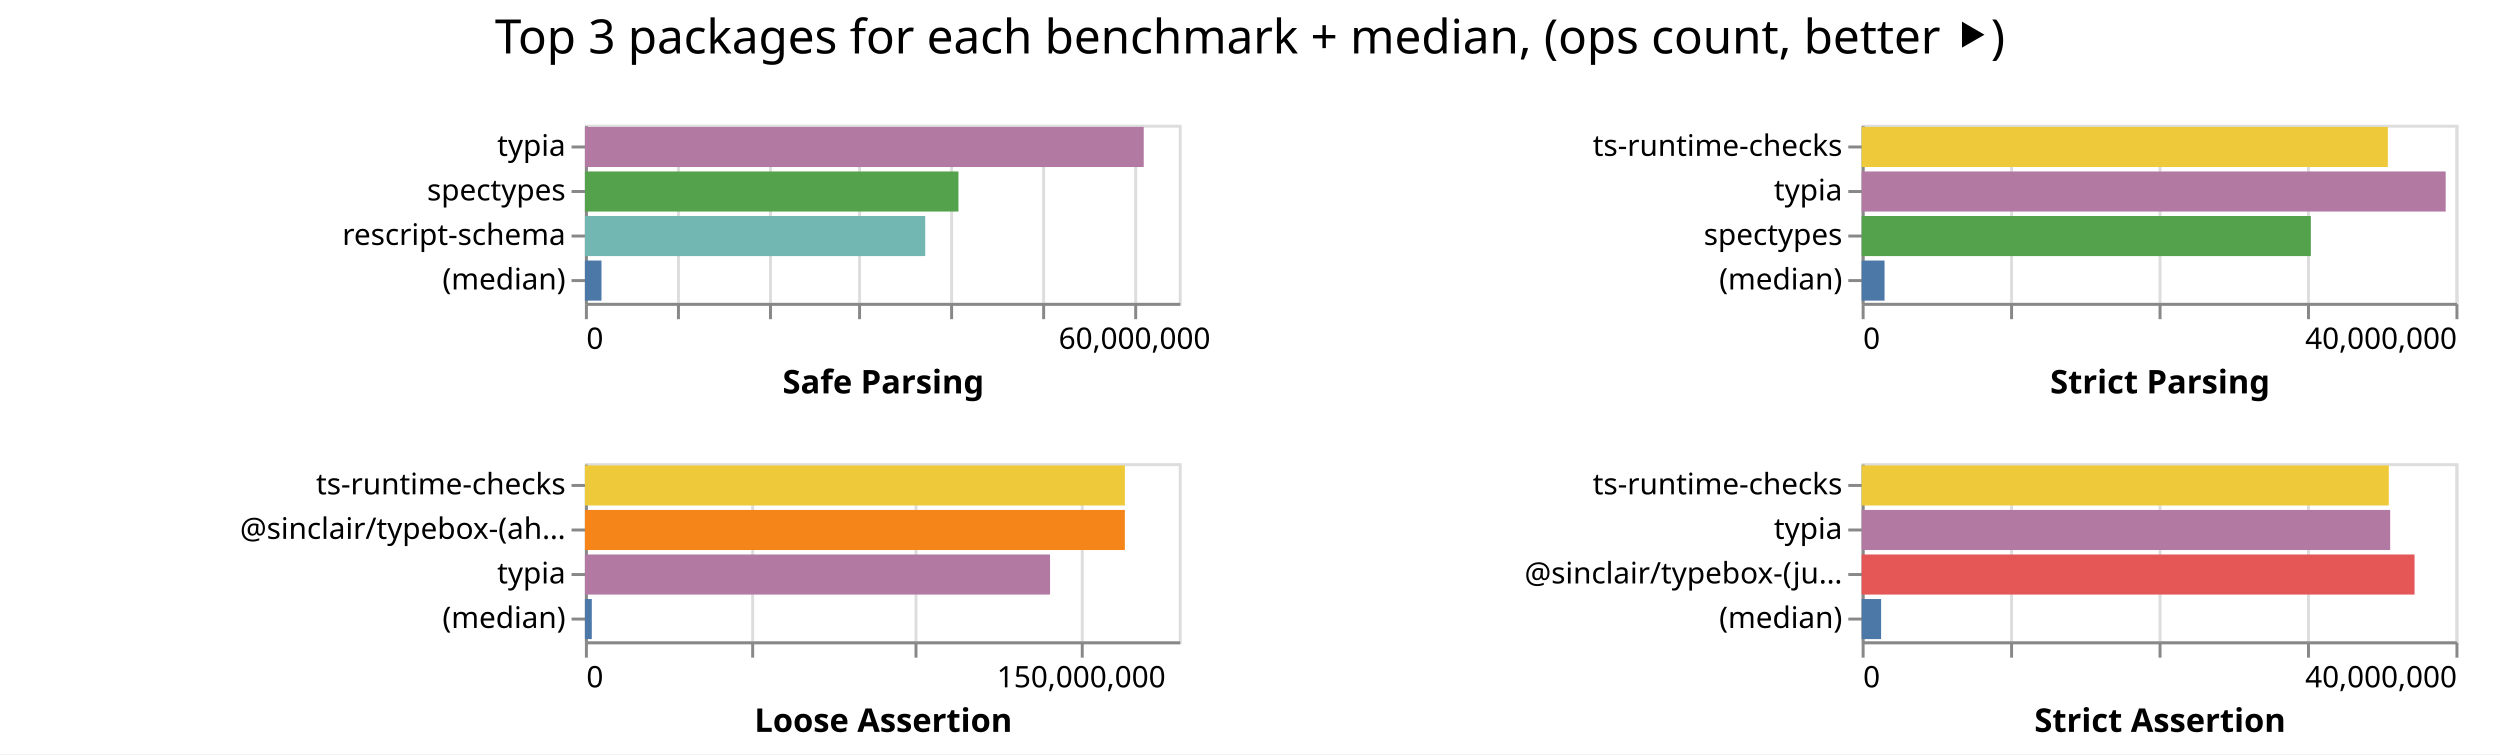
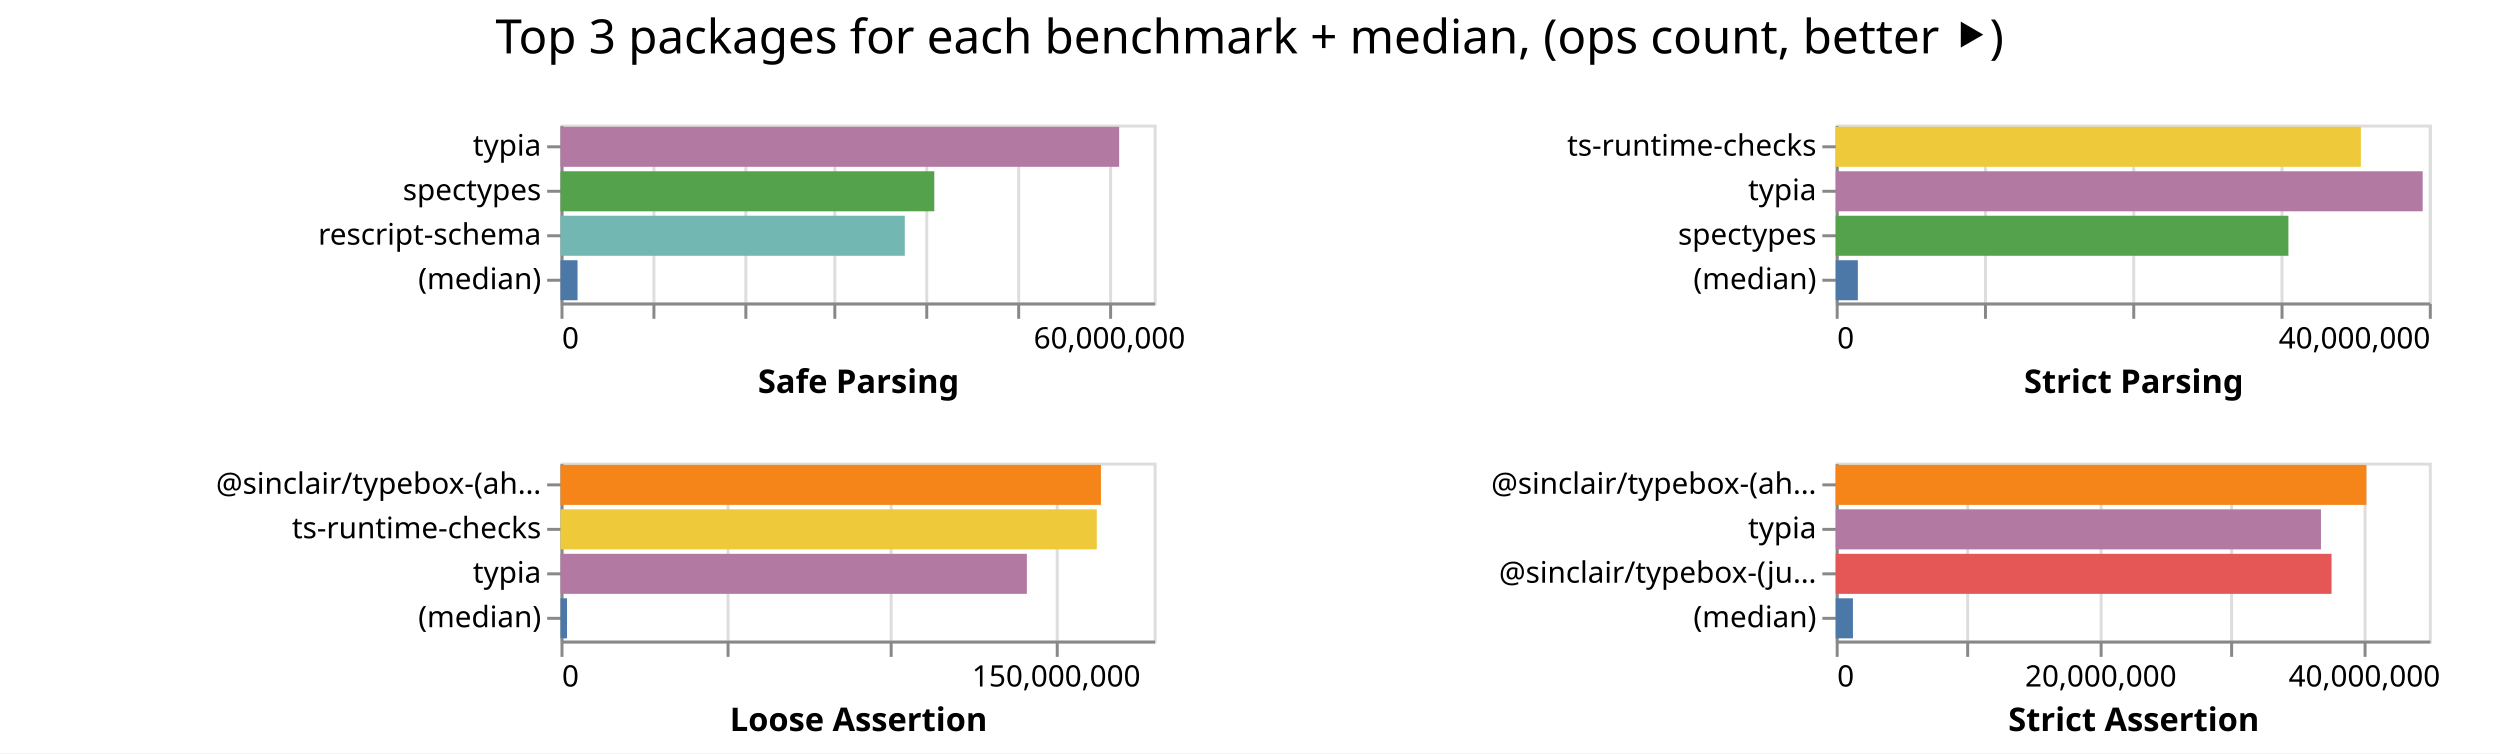
- <svg xmlns="http://www.w3.org/2000/svg" class="marks" width="842" height="254">
-   <path fill="#fff" d="M0 0h842v254H0z" />
+ <svg xmlns="http://www.w3.org/2000/svg" class="marks" width="843" height="254">
+   <path fill="#fff" d="M0 0h843v254H0z" />
  <g class="mark-group role-frame root" aria-roledescription="group mark container" fill="none" stroke-miterlimit="10">
-     <path class="background" aria-hidden="true" d="M197 42Z" />
+     <path class="background" aria-hidden="true" d="M189 42Z" />
    <g class="mark-group role-scope child__Safe_Parsing_group" aria-roledescription="group mark container">
-       <path class="background" aria-hidden="true" d="M197.5 42.5h200v60h-200Z" stroke="#ddd" />
+       <path class="background" aria-hidden="true" d="M189.5 42.5h200v60h-200Z" stroke="#ddd" />
      <g class="mark-group role-axis" aria-hidden="true">
-         <path class="background" aria-hidden="true" d="M197.5 102.5Z" pointer-events="none" />
+         <path class="background" aria-hidden="true" d="M189.5 102.5Z" pointer-events="none" />
        <g class="mark-rule role-axis-grid" pointer-events="none" stroke="#ddd">
-           <path d="M197.5 102.5v-60M228.5 102.5v-60M259.5 102.5v-60M289.5 102.5v-60M320.5 102.5v-60M351.5 102.5v-60M382.5 102.5v-60" />
+           <path d="M189.5 102.5v-60M220.5 102.5v-60M251.5 102.5v-60M281.5 102.5v-60M312.5 102.5v-60M343.5 102.5v-60M374.5 102.5v-60" />
        </g>
      </g>
      <g pointer-events="none" class="mark-group role-axis" aria-roledescription="axis" aria-label="X-axis titled 'Safe Parsing' for a linear scale with values from 0 to 65,000,000">
-         <path class="background" aria-hidden="true" d="M197.5 102.5Z" />
+         <path class="background" aria-hidden="true" d="M189.5 102.5Z" />
        <g class="mark-rule role-axis-tick" stroke="#888">
-           <path d="M197.5 102.5v5M228.5 102.5v5M259.5 102.5v5M289.5 102.5v5M320.5 102.5v5M351.5 102.5v5M382.5 102.5v5" />
+           <path d="M189.5 102.5v5M220.5 102.5v5M251.5 102.5v5M281.5 102.5v5M312.5 102.5v5M343.5 102.5v5M374.5 102.5v5" />
        </g>
        <g class="mark-text role-axis-label" font-family="sans-serif" font-size="10" fill="#000">
-           <text transform="translate(197.5 117.5)">0</text>
-           <text text-anchor="middle" transform="translate(382.115 117.5)">60,000,000</text>
+           <text transform="translate(189.5 117.5)">0</text>
+           <text text-anchor="middle" transform="translate(374.115 117.5)">60,000,000</text>
        </g>
-         <path stroke="#888" d="M197.5 102.5h200" class="mark-rule role-axis-domain" />
-         <text text-anchor="middle" transform="translate(297.5 132.5)" font-family="sans-serif" font-size="11" font-weight="bold" fill="#000" class="mark-text role-axis-title">Safe Parsing</text>
+         <path stroke="#888" d="M189.5 102.5h200" class="mark-rule role-axis-domain" />
+         <text text-anchor="middle" transform="translate(289.5 132.5)" font-family="sans-serif" font-size="11" font-weight="bold" fill="#000" class="mark-text role-axis-title">Safe Parsing</text>
      </g>
      <g pointer-events="none" class="mark-group role-axis" aria-roledescription="axis" aria-label="Y-axis for a discrete scale with 4 values: typia, spectypes, rescript-schema, (median)">
-         <path class="background" aria-hidden="true" d="M197.5 42.5Z" />
+         <path class="background" aria-hidden="true" d="M189.5 42.5Z" />
        <g class="mark-rule role-axis-tick" stroke="#888">
-           <path d="M197.5 49.5h-5M197.5 64.5h-5M197.5 79.5h-5M197.5 94.5h-5" />
+           <path d="M189.5 49.5h-5M189.5 64.5h-5M189.5 79.5h-5M189.5 94.5h-5" />
        </g>
        <g class="mark-text role-axis-label" text-anchor="end" font-family="sans-serif" font-size="10" fill="#000">
-           <text transform="translate(190.5 52.5)">typia</text>
-           <text transform="translate(190.5 67.5)">spectypes</text>
-           <text transform="translate(190.5 82.5)">rescript-schema</text>
-           <text transform="translate(190.5 97.5)">(median)</text>
+           <text transform="translate(182.5 52.5)">typia</text>
+           <text transform="translate(182.5 67.5)">spectypes</text>
+           <text transform="translate(182.5 82.5)">rescript-schema</text>
+           <text transform="translate(182.5 97.5)">(median)</text>
        </g>
-         <path stroke="#888" d="M197.5 42.5v60" class="mark-rule role-axis-domain" />
+         <path stroke="#888" d="M189.5 42.5v60" class="mark-rule role-axis-domain" />
      </g>
      <g class="mark-rect role-mark child__Safe_Parsing_marks" aria-roledescription="rect mark container">
-         <path aria-label="Safe Parsing: 61168606; name: typia" aria-roledescription="bar" d="M197 42.75h188.211v13.5H197Z" fill="#b279a2" />
-         <path aria-label="Safe Parsing: 40887288; name: spectypes" aria-roledescription="bar" d="M197 57.75h125.807v13.5H197Z" fill="#54a24b" />
-         <path aria-label="Safe Parsing: 37250390; name: rescript-schema" aria-roledescription="bar" d="M197 72.75h114.617v13.5H197Z" fill="#72b7b2" />
-         <path aria-label="Safe Parsing: 1813119; name: (median)" aria-roledescription="bar" d="M197 87.75h5.579v13.5H197Z" fill="#4c78a8" />
+         <path aria-label="Safe Parsing: 61223493; name: typia" aria-roledescription="bar" d="M189 42.75h188.38v13.5H189Z" fill="#b279a2" />
+         <path aria-label="Safe Parsing: 40964294; name: spectypes" aria-roledescription="bar" d="M189 57.75h126.044v13.5H189Z" fill="#54a24b" />
+         <path aria-label="Safe Parsing: 37730975; name: rescript-schema" aria-roledescription="bar" d="M189 72.75h116.095v13.5H189Z" fill="#72b7b2" />
+         <path aria-label="Safe Parsing: 1866884; name: (median)" aria-roledescription="bar" d="M189 87.75h5.744v13.5H189Z" fill="#4c78a8" />
      </g>
    </g>
    <g class="mark-group role-scope child__Strict_Parsing_group" aria-roledescription="group mark container">
-       <path class="background" aria-hidden="true" d="M627.5 42.5h200v60h-200Z" stroke="#ddd" />
+       <path class="background" aria-hidden="true" d="M619.5 42.5h200v60h-200Z" stroke="#ddd" />
      <g class="mark-group role-axis" aria-hidden="true">
-         <path class="background" aria-hidden="true" d="M627.5 102.5Z" pointer-events="none" />
+         <path class="background" aria-hidden="true" d="M619.5 102.5Z" pointer-events="none" />
        <g class="mark-rule role-axis-grid" pointer-events="none" stroke="#ddd">
-           <path d="M627.5 102.5v-60M677.5 102.5v-60M727.5 102.5v-60M777.5 102.5v-60M827.5 102.5v-60" />
+           <path d="M619.5 102.5v-60M669.5 102.5v-60M719.5 102.5v-60M769.5 102.5v-60M819.5 102.5v-60" />
        </g>
      </g>
      <g pointer-events="none" class="mark-group role-axis" aria-roledescription="axis" aria-label="X-axis titled 'Strict Parsing' for a linear scale with values from 0 to 40,000,000">
-         <path class="background" aria-hidden="true" d="M627.5 102.5Z" />
+         <path class="background" aria-hidden="true" d="M619.5 102.5Z" />
        <g class="mark-rule role-axis-tick" stroke="#888">
-           <path d="M627.5 102.5v5M677.5 102.5v5M727.5 102.5v5M777.5 102.5v5M827.5 102.5v5" />
+           <path d="M619.5 102.5v5M669.5 102.5v5M719.5 102.5v5M769.5 102.5v5M819.5 102.5v5" />
        </g>
        <g class="mark-text role-axis-label" font-family="sans-serif" font-size="10" fill="#000">
-           <text transform="translate(627.5 117.5)">0</text>
-           <text text-anchor="end" transform="translate(827.5 117.5)">40,000,000</text>
+           <text transform="translate(619.5 117.5)">0</text>
+           <text text-anchor="end" transform="translate(819.5 117.5)">40,000,000</text>
        </g>
-         <path stroke="#888" d="M627.5 102.5h200" class="mark-rule role-axis-domain" />
-         <text text-anchor="middle" transform="translate(727.5 132.5)" font-family="sans-serif" font-size="11" font-weight="bold" fill="#000" class="mark-text role-axis-title">Strict Parsing</text>
+         <path stroke="#888" d="M619.5 102.5h200" class="mark-rule role-axis-domain" />
+         <text text-anchor="middle" transform="translate(719.5 132.5)" font-family="sans-serif" font-size="11" font-weight="bold" fill="#000" class="mark-text role-axis-title">Strict Parsing</text>
      </g>
      <g pointer-events="none" class="mark-group role-axis" aria-roledescription="axis" aria-label="Y-axis for a discrete scale with 4 values: ts-runtime-checks, typia, spectypes, (median)">
-         <path class="background" aria-hidden="true" d="M627.5 42.5Z" />
+         <path class="background" aria-hidden="true" d="M619.5 42.5Z" />
        <g class="mark-rule role-axis-tick" stroke="#888">
-           <path d="M627.5 49.5h-5M627.5 64.5h-5M627.5 79.5h-5M627.5 94.5h-5" />
+           <path d="M619.5 49.5h-5M619.5 64.5h-5M619.5 79.5h-5M619.5 94.5h-5" />
        </g>
        <g class="mark-text role-axis-label" text-anchor="end" font-family="sans-serif" font-size="10" fill="#000">
-           <text transform="translate(620.5 52.5)">ts-runtime-checks</text>
-           <text transform="translate(620.5 67.5)">typia</text>
-           <text transform="translate(620.5 82.5)">spectypes</text>
-           <text transform="translate(620.5 97.5)">(median)</text>
+           <text transform="translate(612.5 52.5)">ts-runtime-checks</text>
+           <text transform="translate(612.5 67.5)">typia</text>
+           <text transform="translate(612.5 82.5)">spectypes</text>
+           <text transform="translate(612.5 97.5)">(median)</text>
        </g>
-         <path stroke="#888" d="M627.5 42.5v60" class="mark-rule role-axis-domain" />
+         <path stroke="#888" d="M619.5 42.5v60" class="mark-rule role-axis-domain" />
      </g>
      <g class="mark-rect role-mark child__Strict_Parsing_marks" aria-roledescription="rect mark container">
-         <path aria-label="Strict Parsing: 35447049; name: ts-runtime-checks" aria-roledescription="bar" d="M627 42.75h177.235v13.5H627Z" fill="#eeca3b" />
-         <path aria-label="Strict Parsing: 39340700; name: typia" aria-roledescription="bar" d="M627 57.75h196.704v13.5H627Z" fill="#b279a2" />
-         <path aria-label="Strict Parsing: 30258989; name: spectypes" aria-roledescription="bar" d="M627 72.75h151.295v13.5H627Z" fill="#54a24b" />
-         <path aria-label="Strict Parsing: 1542739; name: (median)" aria-roledescription="bar" d="M627 87.75h7.714v13.5H627Z" fill="#4c78a8" />
+         <path aria-label="Strict Parsing: 35418049; name: ts-runtime-checks" aria-roledescription="bar" d="M619 42.75h177.09v13.5H619Z" fill="#eeca3b" />
+         <path aria-label="Strict Parsing: 39586212; name: typia" aria-roledescription="bar" d="M619 57.75h197.931v13.5H619Z" fill="#b279a2" />
+         <path aria-label="Strict Parsing: 30531192; name: spectypes" aria-roledescription="bar" d="M619 72.75h152.656v13.5H619Z" fill="#54a24b" />
+         <path aria-label="Strict Parsing: 1493405; name: (median)" aria-roledescription="bar" d="M619 87.75h7.467v13.5H619Z" fill="#4c78a8" />
      </g>
    </g>
    <g class="mark-group role-scope child__Loose_Assertion_group" aria-roledescription="group mark container">
-       <path class="background" aria-hidden="true" d="M197.5 156.5h200v60h-200Z" stroke="#ddd" />
+       <path class="background" aria-hidden="true" d="M189.5 156.5h200v60h-200Z" stroke="#ddd" />
      <g class="mark-group role-axis" aria-hidden="true">
-         <path class="background" aria-hidden="true" d="M197.5 216.5Z" pointer-events="none" />
+         <path class="background" aria-hidden="true" d="M189.5 216.5Z" pointer-events="none" />
        <g class="mark-rule role-axis-grid" pointer-events="none" stroke="#ddd">
-           <path d="M197.5 216.5v-60M253.5 216.5v-60M308.5 216.5v-60M364.5 216.5v-60" />
+           <path d="M189.5 216.5v-60M245.5 216.5v-60M300.5 216.5v-60M356.5 216.5v-60" />
        </g>
      </g>
      <g pointer-events="none" class="mark-group role-axis" aria-roledescription="axis" aria-label="X-axis titled 'Loose Assertion' for a linear scale with values from 0 to 180,000,000">
-         <path class="background" aria-hidden="true" d="M197.5 216.5Z" />
+         <path class="background" aria-hidden="true" d="M189.5 216.5Z" />
        <g class="mark-rule role-axis-tick" stroke="#888">
-           <path d="M197.5 216.5v5M253.5 216.5v5M308.5 216.5v5M364.5 216.5v5" />
+           <path d="M189.5 216.5v5M245.5 216.5v5M300.5 216.5v5M356.5 216.5v5" />
        </g>
        <g class="mark-text role-axis-label" font-family="sans-serif" font-size="10" fill="#000">
-           <text transform="translate(197.5 231.5)">0</text>
-           <text text-anchor="middle" transform="translate(364.167 231.5)">150,000,000</text>
+           <text transform="translate(189.5 231.5)">0</text>
+           <text text-anchor="middle" transform="translate(356.167 231.5)">150,000,000</text>
        </g>
-         <path stroke="#888" d="M197.5 216.5h200" class="mark-rule role-axis-domain" />
-         <text text-anchor="middle" transform="translate(297.5 246.5)" font-family="sans-serif" font-size="11" font-weight="bold" fill="#000" class="mark-text role-axis-title">Loose Assertion</text>
+         <path stroke="#888" d="M189.5 216.5h200" class="mark-rule role-axis-domain" />
+         <text text-anchor="middle" transform="translate(289.5 246.5)" font-family="sans-serif" font-size="11" font-weight="bold" fill="#000" class="mark-text role-axis-title">Loose Assertion</text>
      </g>
-       <g pointer-events="none" class="mark-group role-axis" aria-roledescription="axis" aria-label="Y-axis for a discrete scale with 4 values: ts-runtime-checks, @sinclair/typebox-(ahead-of-time), typia, (median)">
-         <path class="background" aria-hidden="true" d="M197.5 156.5Z" />
+       <g pointer-events="none" class="mark-group role-axis" aria-roledescription="axis" aria-label="Y-axis for a discrete scale with 4 values: @sinclair/typebox-(ahead-of-time), ts-runtime-checks, typia, (median)">
+         <path class="background" aria-hidden="true" d="M189.5 156.5Z" />
        <g class="mark-rule role-axis-tick" stroke="#888">
-           <path d="M197.5 163.5h-5M197.5 178.5h-5M197.5 193.5h-5M197.5 208.5h-5" />
+           <path d="M189.5 163.5h-5M189.5 178.5h-5M189.5 193.5h-5M189.5 208.5h-5" />
        </g>
        <g class="mark-text role-axis-label" text-anchor="end" font-family="sans-serif" font-size="10" fill="#000">
-           <text transform="translate(190.5 166.5)">ts-runtime-checks</text>
-           <text transform="translate(190.5 181.5)">@sinclair/typebox-(ah…</text>
-           <text transform="translate(190.5 196.5)">typia</text>
-           <text transform="translate(190.5 211.5)">(median)</text>
+           <text transform="translate(182.5 166.5)">@sinclair/typebox-(ah…</text>
+           <text transform="translate(182.5 181.5)">ts-runtime-checks</text>
+           <text transform="translate(182.5 196.5)">typia</text>
+           <text transform="translate(182.5 211.5)">(median)</text>
        </g>
-         <path stroke="#888" d="M197.5 156.5v60" class="mark-rule role-axis-domain" />
+         <path stroke="#888" d="M189.5 156.5v60" class="mark-rule role-axis-domain" />
      </g>
      <g class="mark-rect role-mark child__Loose_Assertion_marks" aria-roledescription="rect mark container">
-         <path aria-label="Loose Assertion: 163679881; name: ts-runtime-checks" aria-roledescription="bar" d="M197 156.75h181.867v13.5H197Z" fill="#eeca3b" />
-         <path aria-label="Loose Assertion: 163667543; name: @sinclair/typebox-(ahead-of-time)" aria-roledescription="bar" d="M197 171.75h181.853v13.5H197Z" fill="#f58518" />
-         <path aria-label="Loose Assertion: 140990435; name: typia" aria-roledescription="bar" d="M197 186.75h156.656v13.5H197Z" fill="#b279a2" />
-         <path aria-label="Loose Assertion: 2088358.5; name: (median)" aria-roledescription="bar" d="M197 201.75h2.32v13.5H197Z" fill="#4c78a8" />
+         <path aria-label="Loose Assertion: 164012261; name: @sinclair/typebox-(ahead-of-time)" aria-roledescription="bar" d="M189 156.75h182.236v13.5H189Z" fill="#f58518" />
+         <path aria-label="Loose Assertion: 162755438; name: ts-runtime-checks" aria-roledescription="bar" d="M189 171.75h180.84v13.5H189Z" fill="#eeca3b" />
+         <path aria-label="Loose Assertion: 141534461; name: typia" aria-roledescription="bar" d="M189 186.75h157.26v13.5H189Z" fill="#b279a2" />
+         <path aria-label="Loose Assertion: 1981745; name: (median)" aria-roledescription="bar" d="M189 201.75h2.202v13.5H189Z" fill="#4c78a8" />
      </g>
    </g>
    <g class="mark-group role-scope child__Strict_Assertion_group" aria-roledescription="group mark container">
-       <path class="background" aria-hidden="true" d="M627.5 156.5h200v60h-200Z" stroke="#ddd" />
+       <path class="background" aria-hidden="true" d="M619.5 156.5h200v60h-200Z" stroke="#ddd" />
      <g class="mark-group role-axis" aria-hidden="true">
-         <path class="background" aria-hidden="true" d="M627.5 216.5Z" pointer-events="none" />
+         <path class="background" aria-hidden="true" d="M619.5 216.5Z" pointer-events="none" />
        <g class="mark-rule role-axis-grid" pointer-events="none" stroke="#ddd">
-           <path d="M627.5 216.5v-60M677.5 216.5v-60M727.5 216.5v-60M777.5 216.5v-60M827.5 216.5v-60" />
+           <path d="M619.5 216.5v-60M663.5 216.5v-60M708.5 216.5v-60M752.5 216.5v-60M797.5 216.5v-60" />
        </g>
      </g>
-       <g pointer-events="none" class="mark-group role-axis" aria-roledescription="axis" aria-label="X-axis titled 'Strict Assertion' for a linear scale with values from 0 to 40,000,000">
-         <path class="background" aria-hidden="true" d="M627.5 216.5Z" />
+       <g pointer-events="none" class="mark-group role-axis" aria-roledescription="axis" aria-label="X-axis titled 'Strict Assertion' for a linear scale with values from 0 to 45,000,000">
+         <path class="background" aria-hidden="true" d="M619.5 216.5Z" />
        <g class="mark-rule role-axis-tick" stroke="#888">
-           <path d="M627.5 216.5v5M677.5 216.5v5M727.5 216.5v5M777.5 216.5v5M827.5 216.5v5" />
+           <path d="M619.5 216.5v5M663.5 216.5v5M708.5 216.5v5M752.5 216.5v5M797.5 216.5v5" />
        </g>
        <g class="mark-text role-axis-label" font-family="sans-serif" font-size="10" fill="#000">
-           <text transform="translate(627.5 231.5)">0</text>
-           <text text-anchor="end" transform="translate(827.5 231.5)">40,000,000</text>
+           <text transform="translate(619.5 231.5)">0</text>
+           <text text-anchor="middle" transform="translate(708.389 231.5)">20,000,000</text>
+           <text text-anchor="middle" transform="translate(797.278 231.5)">40,000,000</text>
        </g>
-         <path stroke="#888" d="M627.5 216.5h200" class="mark-rule role-axis-domain" />
-         <text text-anchor="middle" transform="translate(727.5 246.5)" font-family="sans-serif" font-size="11" font-weight="bold" fill="#000" class="mark-text role-axis-title">Strict Assertion</text>
+         <path stroke="#888" d="M619.5 216.5h200" class="mark-rule role-axis-domain" />
+         <text text-anchor="middle" transform="translate(719.5 246.5)" font-family="sans-serif" font-size="11" font-weight="bold" fill="#000" class="mark-text role-axis-title">Strict Assertion</text>
      </g>
-       <g pointer-events="none" class="mark-group role-axis" aria-roledescription="axis" aria-label="Y-axis for a discrete scale with 4 values: ts-runtime-checks, typia, @sinclair/typebox-(just-in-time), (median)">
-         <path class="background" aria-hidden="true" d="M627.5 156.5Z" />
+       <g pointer-events="none" class="mark-group role-axis" aria-roledescription="axis" aria-label="Y-axis for a discrete scale with 4 values: @sinclair/typebox-(ahead-of-time), typia, @sinclair/typebox-(just-in-time), (median)">
+         <path class="background" aria-hidden="true" d="M619.5 156.5Z" />
        <g class="mark-rule role-axis-tick" stroke="#888">
-           <path d="M627.5 163.5h-5M627.5 178.5h-5M627.5 193.5h-5M627.5 208.5h-5" />
+           <path d="M619.5 163.5h-5M619.5 178.5h-5M619.5 193.5h-5M619.5 208.5h-5" />
        </g>
        <g class="mark-text role-axis-label" text-anchor="end" font-family="sans-serif" font-size="10" fill="#000">
-           <text transform="translate(620.5 166.5)">ts-runtime-checks</text>
-           <text transform="translate(620.5 181.5)">typia</text>
-           <text transform="translate(620.5 196.5)">@sinclair/typebox-(ju…</text>
-           <text transform="translate(620.5 211.5)">(median)</text>
+           <text transform="translate(612.5 166.5)">@sinclair/typebox-(ah…</text>
+           <text transform="translate(612.5 181.5)">typia</text>
+           <text transform="translate(612.5 196.5)">@sinclair/typebox-(ju…</text>
+           <text transform="translate(612.5 211.5)">(median)</text>
        </g>
-         <path stroke="#888" d="M627.5 156.5v60" class="mark-rule role-axis-domain" />
+         <path stroke="#888" d="M619.5 156.5v60" class="mark-rule role-axis-domain" />
      </g>
      <g class="mark-rect role-mark child__Strict_Assertion_marks" aria-roledescription="rect mark container">
-         <path aria-label="Strict Assertion: 35511130; name: ts-runtime-checks" aria-roledescription="bar" d="M627 156.75h177.556v13.5H627Z" fill="#eeca3b" />
-         <path aria-label="Strict Assertion: 35602478; name: typia" aria-roledescription="bar" d="M627 171.75h178.012v13.5H627Z" fill="#b279a2" />
-         <path aria-label="Strict Assertion: 37244252; name: @sinclair/typebox-(just-in-time)" aria-roledescription="bar" d="M627 186.75h186.221v13.5H627Z" fill="#e45756" />
-         <path aria-label="Strict Assertion: 1310882; name: (median)" aria-roledescription="bar" d="M627 201.75h6.554v13.5H627Z" fill="#4c78a8" />
+         <path aria-label="Strict Assertion: 40262491; name: @sinclair/typebox-(ahead-of-time)" aria-roledescription="bar" d="M619 156.75h178.944v13.5H619Z" fill="#f58518" />
+         <path aria-label="Strict Assertion: 36815724; name: typia" aria-roledescription="bar" d="M619 171.75h163.625v13.5H619Z" fill="#b279a2" />
+         <path aria-label="Strict Assertion: 37619975; name: @sinclair/typebox-(just-in-time)" aria-roledescription="bar" d="M619 186.75h167.2v13.5H619Z" fill="#e45756" />
+         <path aria-label="Strict Assertion: 1308147; name: (median)" aria-roledescription="bar" d="M619 201.75h5.814v13.5H619Z" fill="#4c78a8" />
      </g>
    </g>
    <g class="mark-group role-title">
-       <path class="background" aria-hidden="true" d="M421 5Z" pointer-events="none" />
-       <text text-anchor="middle" transform="translate(421 18)" font-family="sans-serif" font-size="16" fill="#000" class="mark-text role-title-text" aria-roledescription="title" aria-label="Title text 'Top 3 packages for each benchmark + median, (ops count, better ⯈)'" pointer-events="none">Top 3 packages for each benchmark + median, (ops count, better ⯈)</text>
+       <path class="background" aria-hidden="true" d="M421.389 5Z" pointer-events="none" />
+       <text text-anchor="middle" transform="translate(421.389 18)" font-family="sans-serif" font-size="16" fill="#000" class="mark-text role-title-text" aria-roledescription="title" aria-label="Title text 'Top 3 packages for each benchmark + median, (ops count, better ⯈)'" pointer-events="none">Top 3 packages for each benchmark + median, (ops count, better ⯈)</text>
    </g>
  </g>
</svg>
